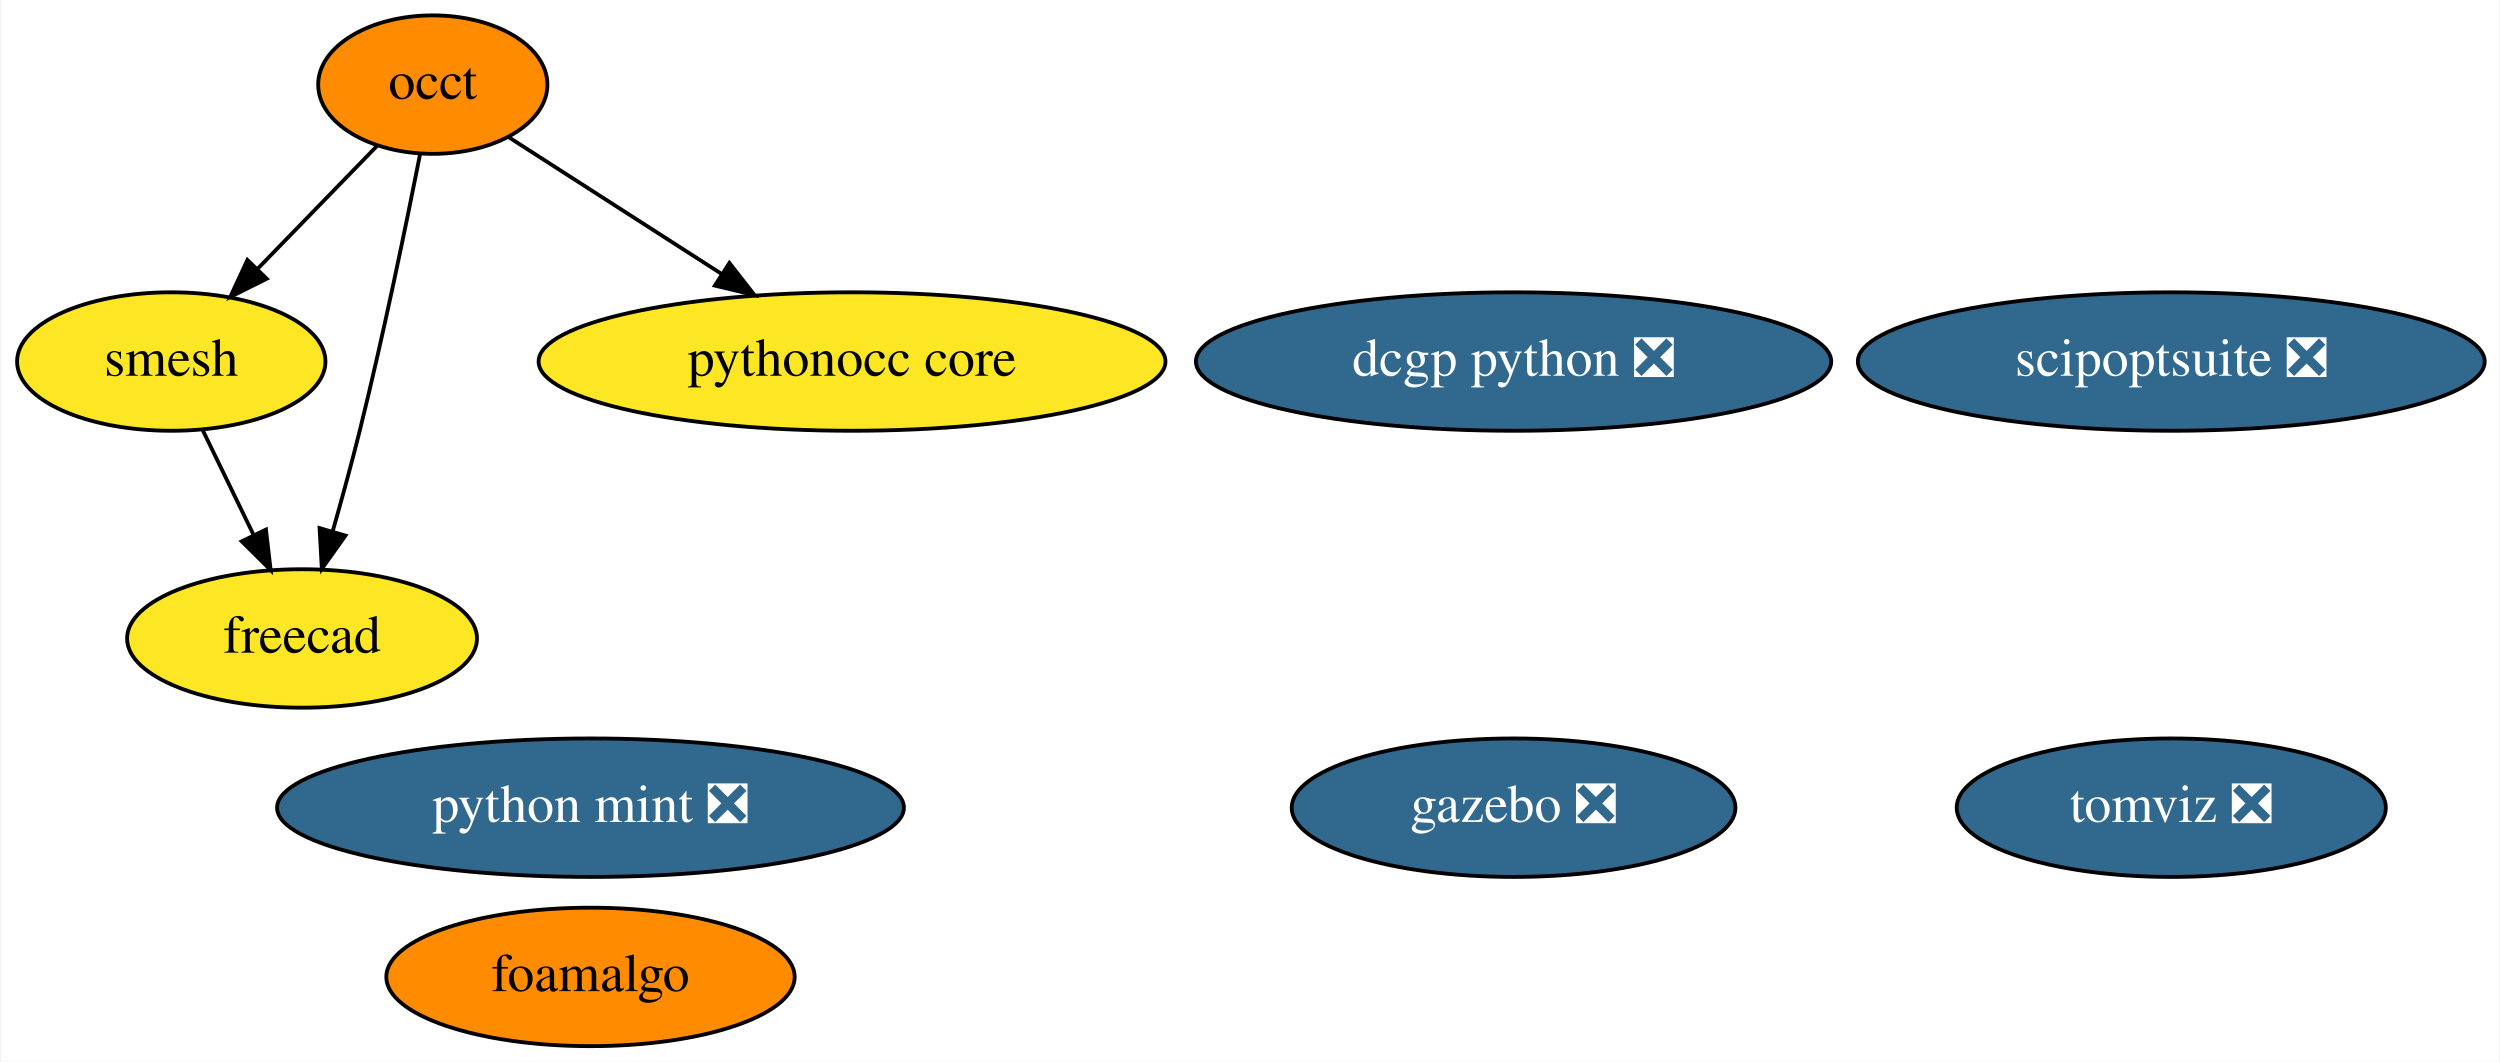
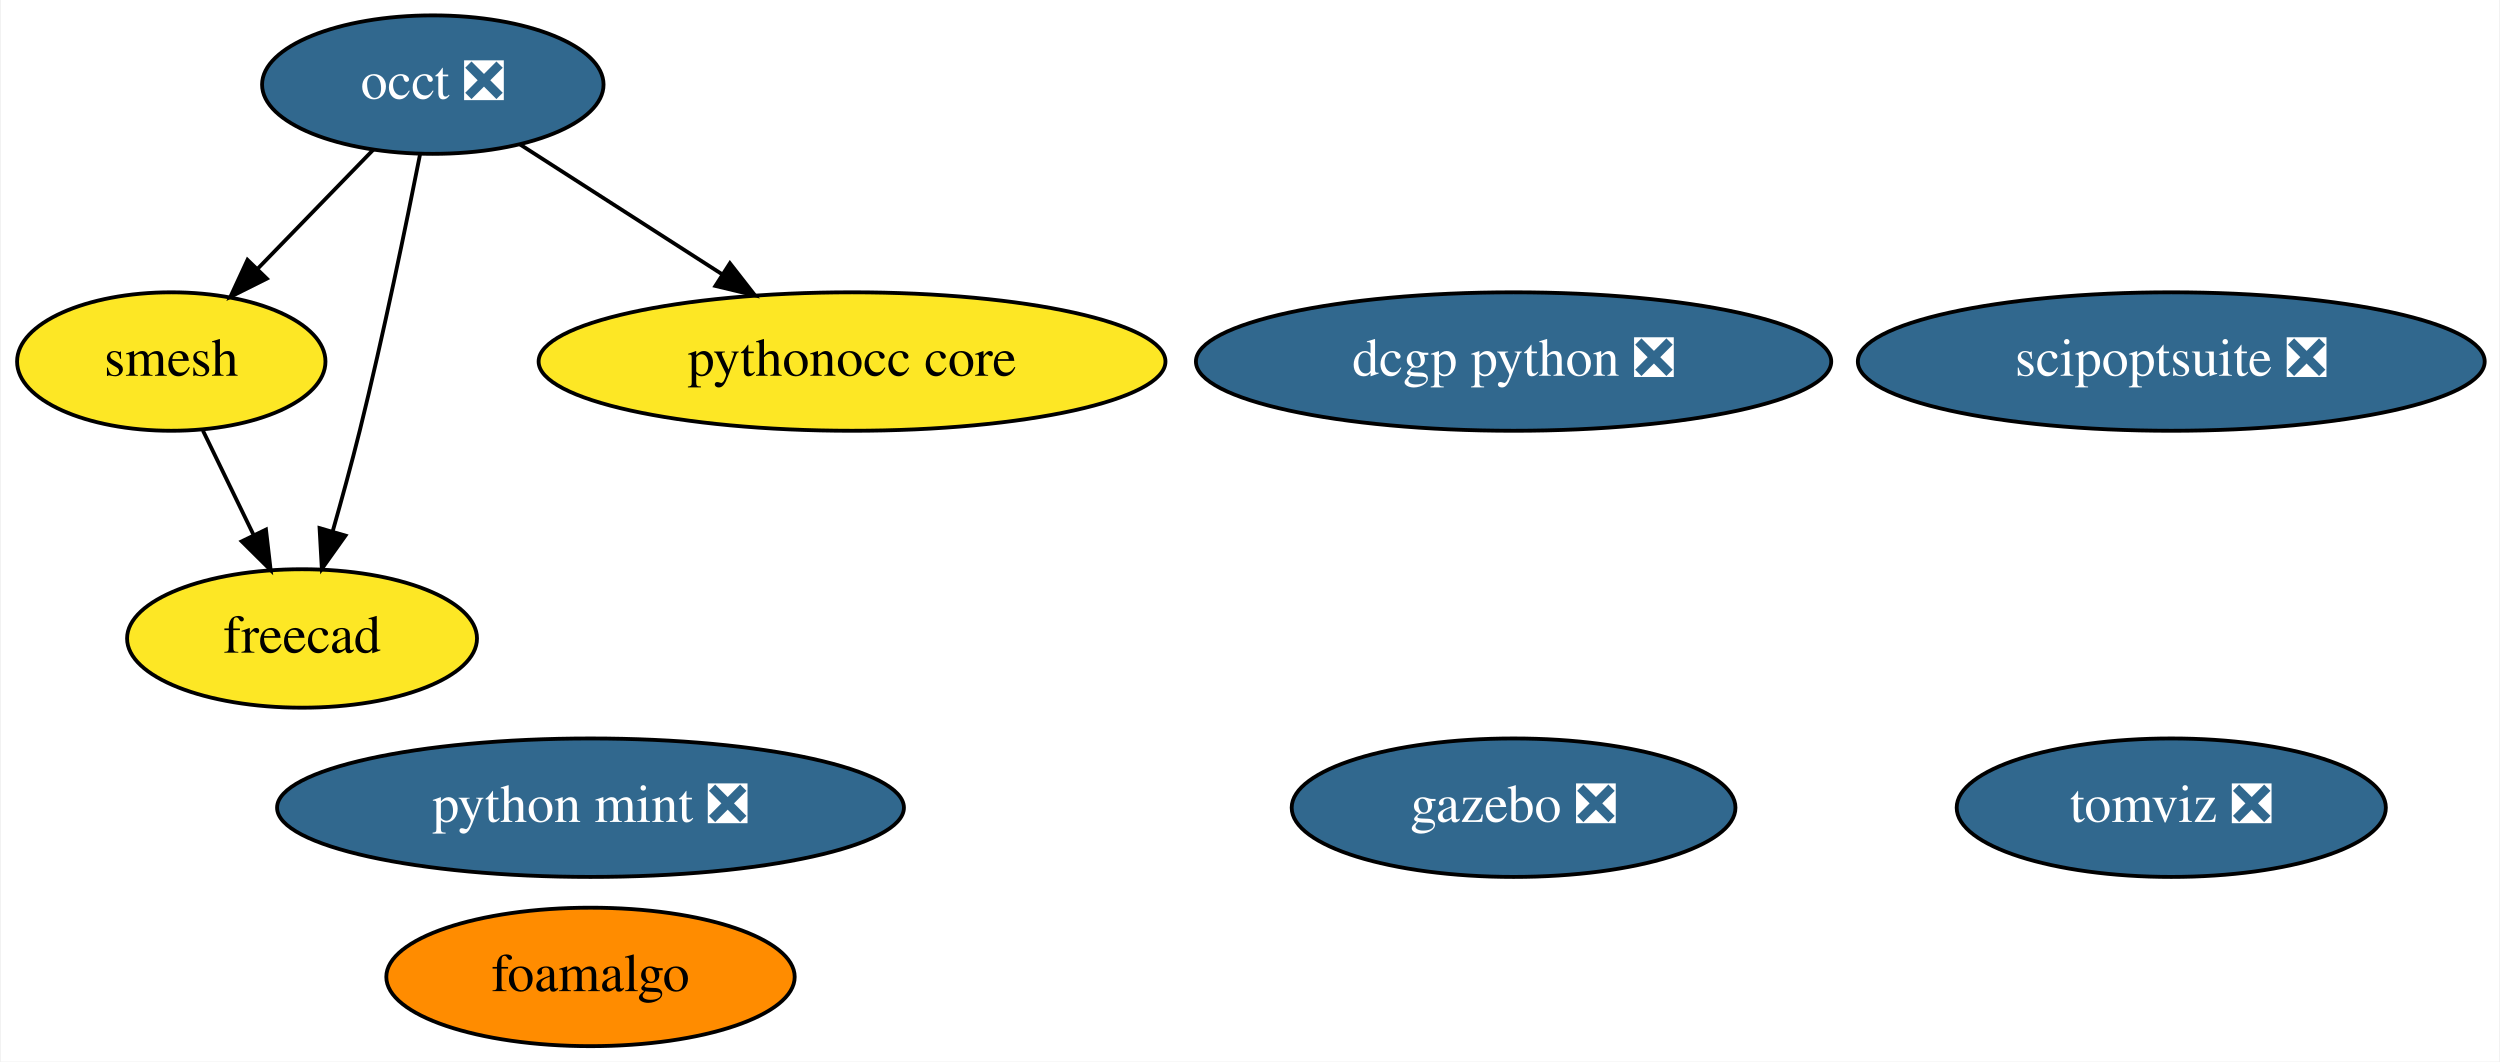
<svg xmlns="http://www.w3.org/2000/svg" xmlns:xlink="http://www.w3.org/1999/xlink" width="650pt" height="276pt" viewBox="0.00 0.00 649.54 276.00">
  <g id="graph0" class="graph" transform="scale(1 1) rotate(0) translate(4 272)">
    <polygon fill="white" stroke="transparent" points="-4,4 -4,-272 645.54,-272 645.54,4 -4,4" />
    <g id="node1" class="node">
      <g id="a_node1">
-         <a xlink:href="https://github.com/conda-forge/occt-feedstock" xlink:title="occt">
-           <ellipse fill="#ff8c00" stroke="black" cx="108.3" cy="-250" rx="29.8" ry="18" />
-           <text text-anchor="middle" x="108.3" y="-246.3" font-family="Times,serif" font-size="14.00">occt</text>
+         <a xlink:href="https://github.com/conda-forge/occt-feedstock/pull/77" xlink:title="occt ❎">
+           <ellipse fill="#31688e" stroke="black" cx="108.3" cy="-250" rx="44.39" ry="18" />
+           <text text-anchor="middle" x="108.3" y="-246.3" font-family="Times,serif" font-size="14.00" fill="white">occt ❎</text>
        </a>
      </g>
    </g>
    <g id="node2" class="node">
      <g id="a_node2">
        <a xlink:href="https://github.com/conda-forge/smesh-feedstock" xlink:title="smesh">
          <ellipse fill="#fde725" stroke="black" cx="40.3" cy="-178" rx="40.09" ry="18" />
          <text text-anchor="middle" x="40.3" y="-174.3" font-family="Times,serif" font-size="14.00">smesh</text>
        </a>
      </g>
    </g>
    <g id="edge3" class="edge">
-       <path fill="none" stroke="black" d="M93.88,-234.15C84.84,-224.85 73.01,-212.67 62.76,-202.12" />
-       <polygon fill="black" stroke="black" points="65.12,-199.53 55.64,-194.8 60.1,-204.41 65.12,-199.53" />
+       <path fill="none" stroke="black" d="M92.87,-233.12C84,-223.99 72.7,-212.36 62.85,-202.22" />
+       <polygon fill="black" stroke="black" points="65.14,-199.56 55.67,-194.82 60.12,-204.43 65.14,-199.56" />
    </g>
    <g id="node3" class="node">
      <g id="a_node3">
        <a xlink:href="https://github.com/conda-forge/freecad-feedstock" xlink:title="freecad">
          <ellipse fill="#fde725" stroke="black" cx="74.3" cy="-106" rx="45.49" ry="18" />
          <text text-anchor="middle" x="74.3" y="-102.3" font-family="Times,serif" font-size="14.00">freecad</text>
        </a>
      </g>
    </g>
    <g id="edge1" class="edge">
      <path fill="none" stroke="black" d="M104.98,-231.86C101.43,-213.88 95.46,-184.84 89.3,-160 87.17,-151.42 84.62,-142.13 82.24,-133.76" />
      <polygon fill="black" stroke="black" points="85.59,-132.74 79.45,-124.11 78.86,-134.69 85.59,-132.74" />
    </g>
    <g id="node6" class="node">
      <g id="a_node6">
        <a xlink:href="https://github.com/conda-forge/pythonocc-core-feedstock" xlink:title="pythonocc core">
          <ellipse fill="#fde725" stroke="black" cx="217.3" cy="-178" rx="81.49" ry="18" />
          <text text-anchor="middle" x="217.3" y="-174.3" font-family="Times,serif" font-size="14.00">pythonocc core</text>
        </a>
      </g>
    </g>
    <g id="edge2" class="edge">
-       <path fill="none" stroke="black" d="M128.04,-236.32C143.43,-226.44 165.18,-212.47 183.35,-200.8" />
-       <polygon fill="black" stroke="black" points="185.42,-203.63 191.94,-195.28 181.63,-197.74 185.42,-203.63" />
+       <path fill="none" stroke="black" d="M130.88,-234.5C146.07,-224.74 166.36,-211.71 183.46,-200.73" />
+       <polygon fill="black" stroke="black" points="185.55,-203.55 192.07,-195.2 181.77,-197.66 185.55,-203.55" />
    </g>
    <g id="edge4" class="edge">
      <path fill="none" stroke="black" d="M48.53,-160.05C52.49,-151.89 57.34,-141.91 61.75,-132.82" />
      <polygon fill="black" stroke="black" points="64.92,-134.31 66.14,-123.79 58.62,-131.25 64.92,-134.31" />
    </g>
    <g id="node4" class="node">
      <g id="a_node4">
        <a xlink:href="https://github.com/conda-forge/gazebo-feedstock/pull/82" xlink:title="gazebo ❎">
          <ellipse fill="#31688e" stroke="black" cx="389.3" cy="-62" rx="57.69" ry="18" />
          <text text-anchor="middle" x="389.3" y="-58.3" font-family="Times,serif" font-size="14.00" fill="white">gazebo ❎</text>
        </a>
      </g>
    </g>
    <g id="node5" class="node">
      <g id="a_node5">
        <a xlink:href="https://github.com/conda-forge/dcgp-python-feedstock/pull/17" xlink:title="dcgp python ❎">
          <ellipse fill="#31688e" stroke="black" cx="389.3" cy="-178" rx="82.59" ry="18" />
          <text text-anchor="middle" x="389.3" y="-174.3" font-family="Times,serif" font-size="14.00" fill="white">dcgp python ❎</text>
        </a>
      </g>
    </g>
    <g id="node7" class="node">
      <g id="a_node7">
        <a xlink:href="https://github.com/conda-forge/foamalgo-feedstock" xlink:title="foamalgo">
          <ellipse fill="#ff8c00" stroke="black" cx="149.3" cy="-18" rx="53.09" ry="18" />
          <text text-anchor="middle" x="149.3" y="-14.3" font-family="Times,serif" font-size="14.00">foamalgo</text>
        </a>
      </g>
    </g>
    <g id="node8" class="node">
      <g id="a_node8">
        <a xlink:href="https://github.com/conda-forge/tomviz-feedstock/pull/14" xlink:title="tomviz ❎">
          <ellipse fill="#31688e" stroke="black" cx="560.3" cy="-62" rx="55.79" ry="18" />
          <text text-anchor="middle" x="560.3" y="-58.3" font-family="Times,serif" font-size="14.00" fill="white">tomviz ❎</text>
        </a>
      </g>
    </g>
    <g id="node9" class="node">
      <g id="a_node9">
        <a xlink:href="https://github.com/conda-forge/scipoptsuite-feedstock/pull/16" xlink:title="scipoptsuite ❎">
          <ellipse fill="#31688e" stroke="black" cx="560.3" cy="-178" rx="81.49" ry="18" />
          <text text-anchor="middle" x="560.3" y="-174.3" font-family="Times,serif" font-size="14.00" fill="white">scipoptsuite ❎</text>
        </a>
      </g>
    </g>
    <g id="node10" class="node">
      <g id="a_node10">
        <a xlink:href="https://github.com/conda-forge/python-mint-feedstock/pull/24" xlink:title="python mint ❎">
          <ellipse fill="#31688e" stroke="black" cx="149.3" cy="-62" rx="81.49" ry="18" />
          <text text-anchor="middle" x="149.3" y="-58.3" font-family="Times,serif" font-size="14.00" fill="white">python mint ❎</text>
        </a>
      </g>
    </g>
  </g>
</svg>
